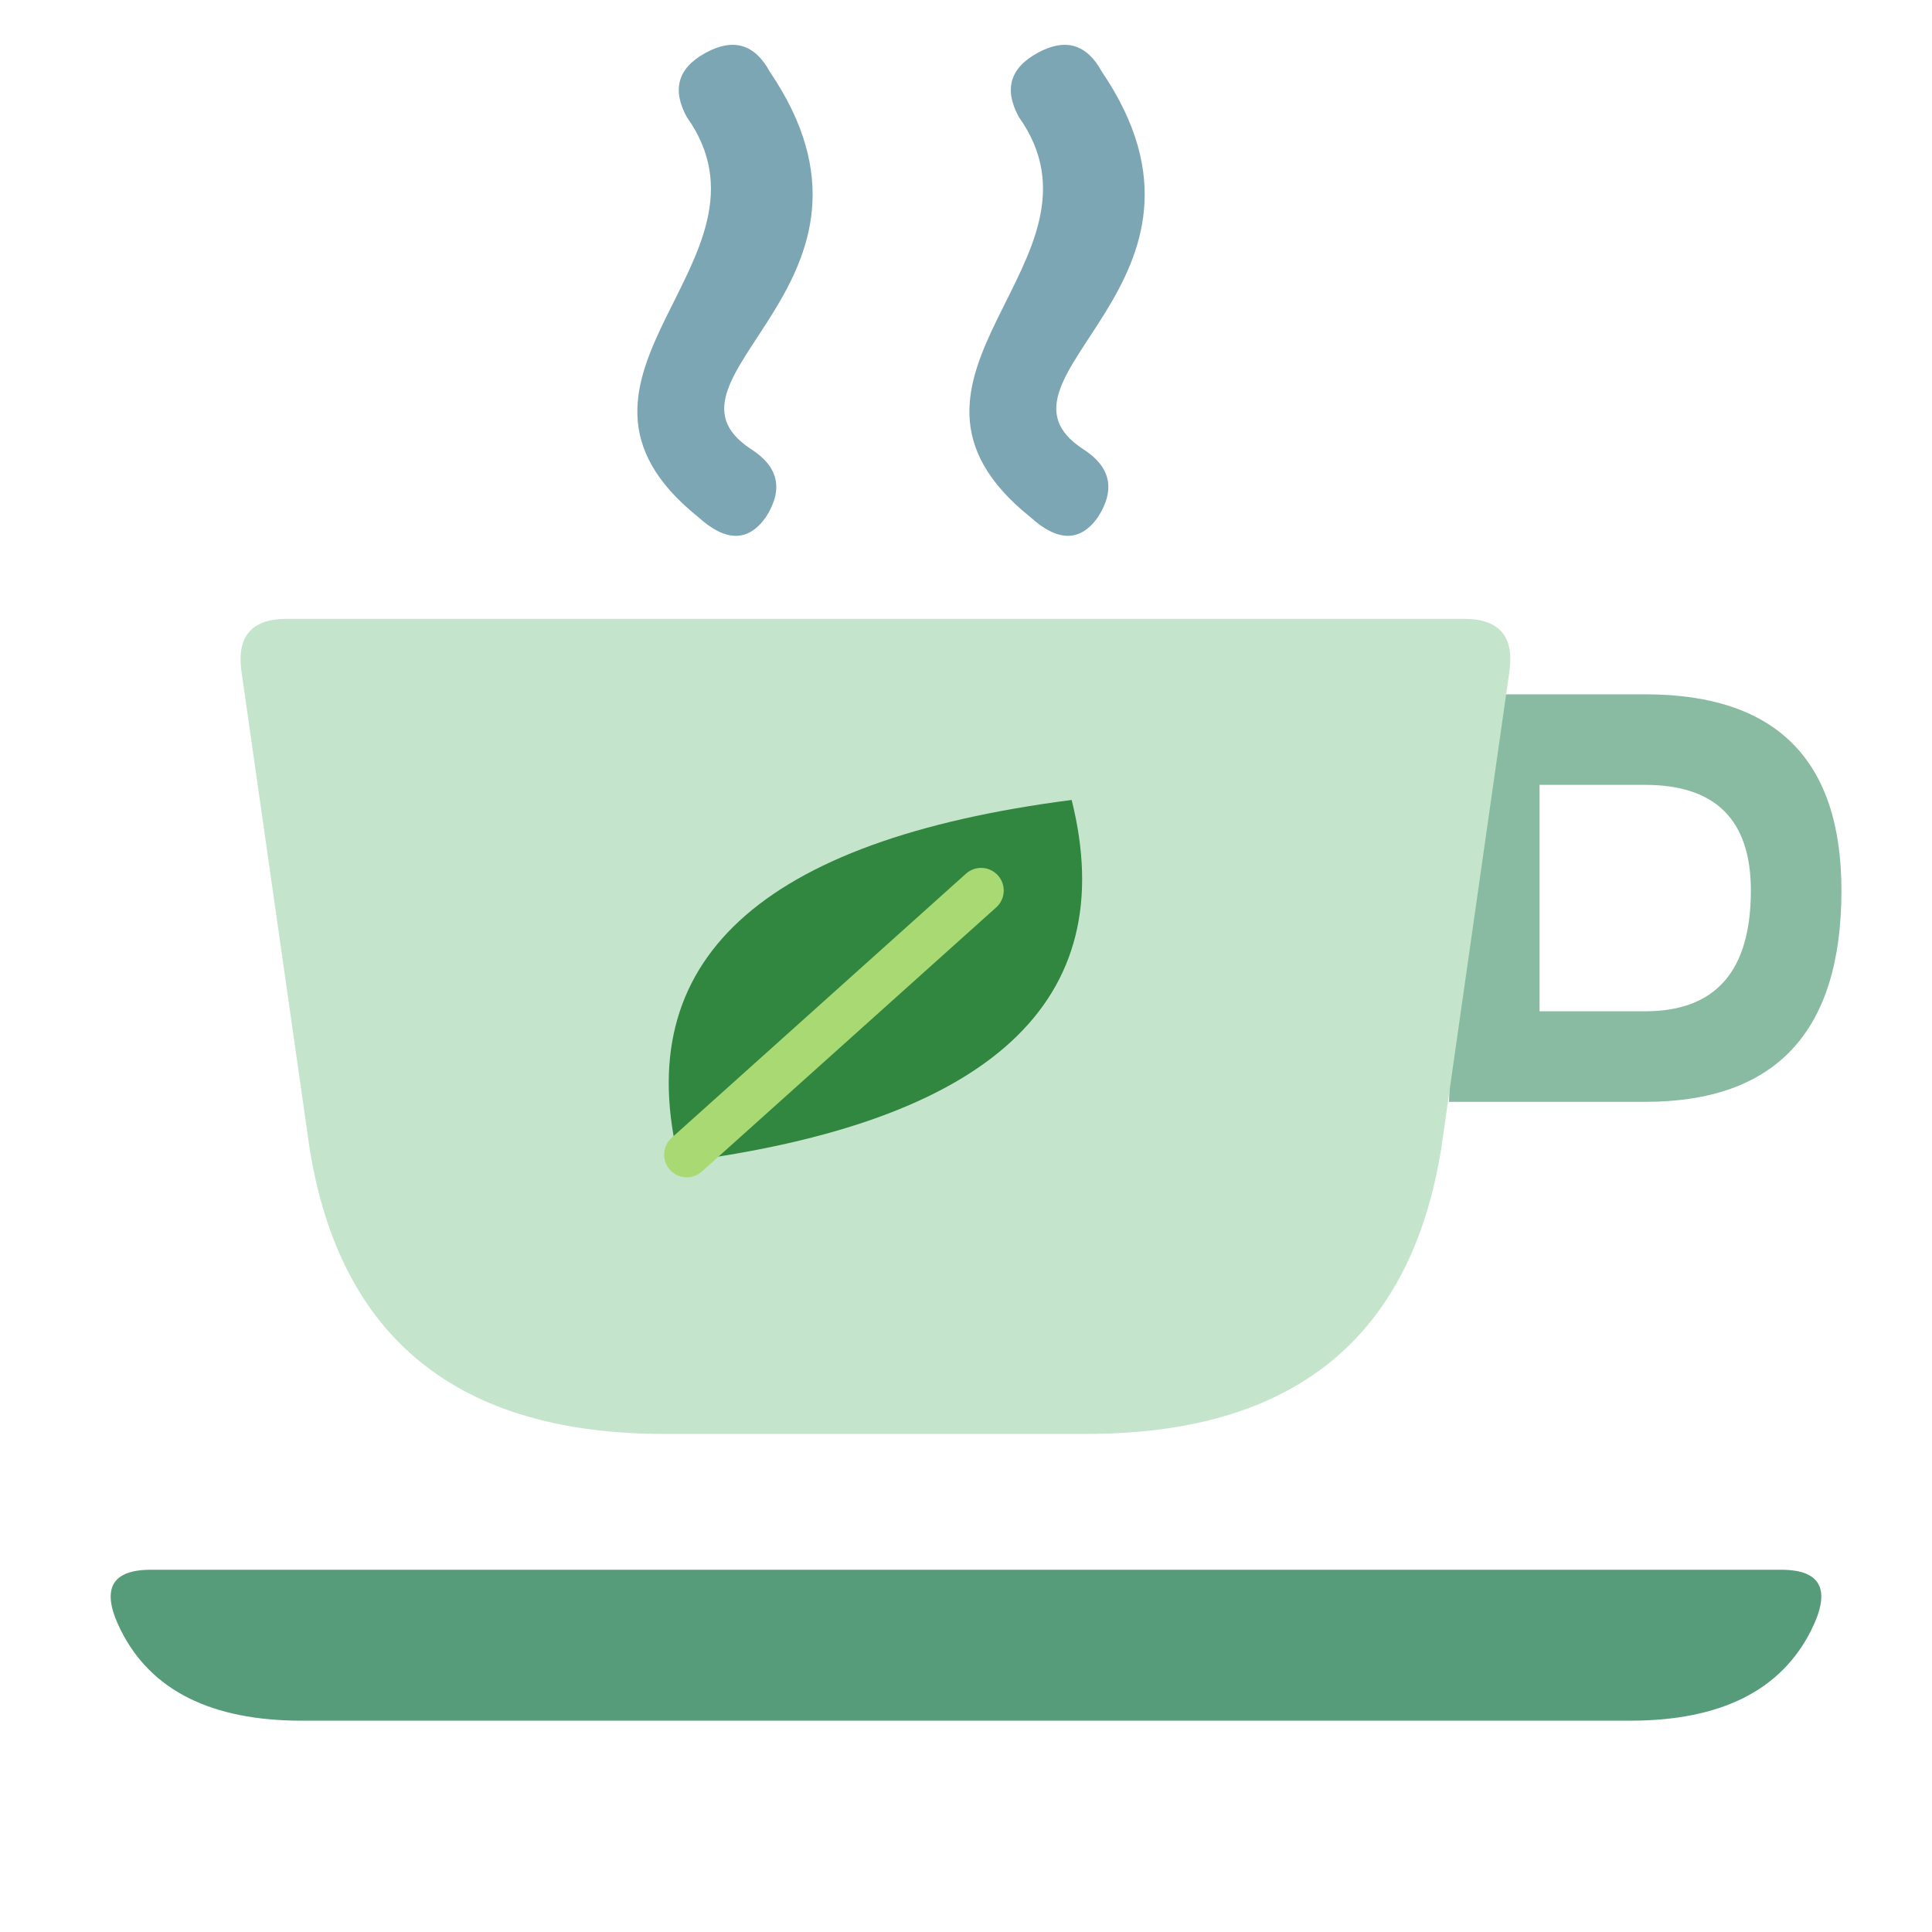
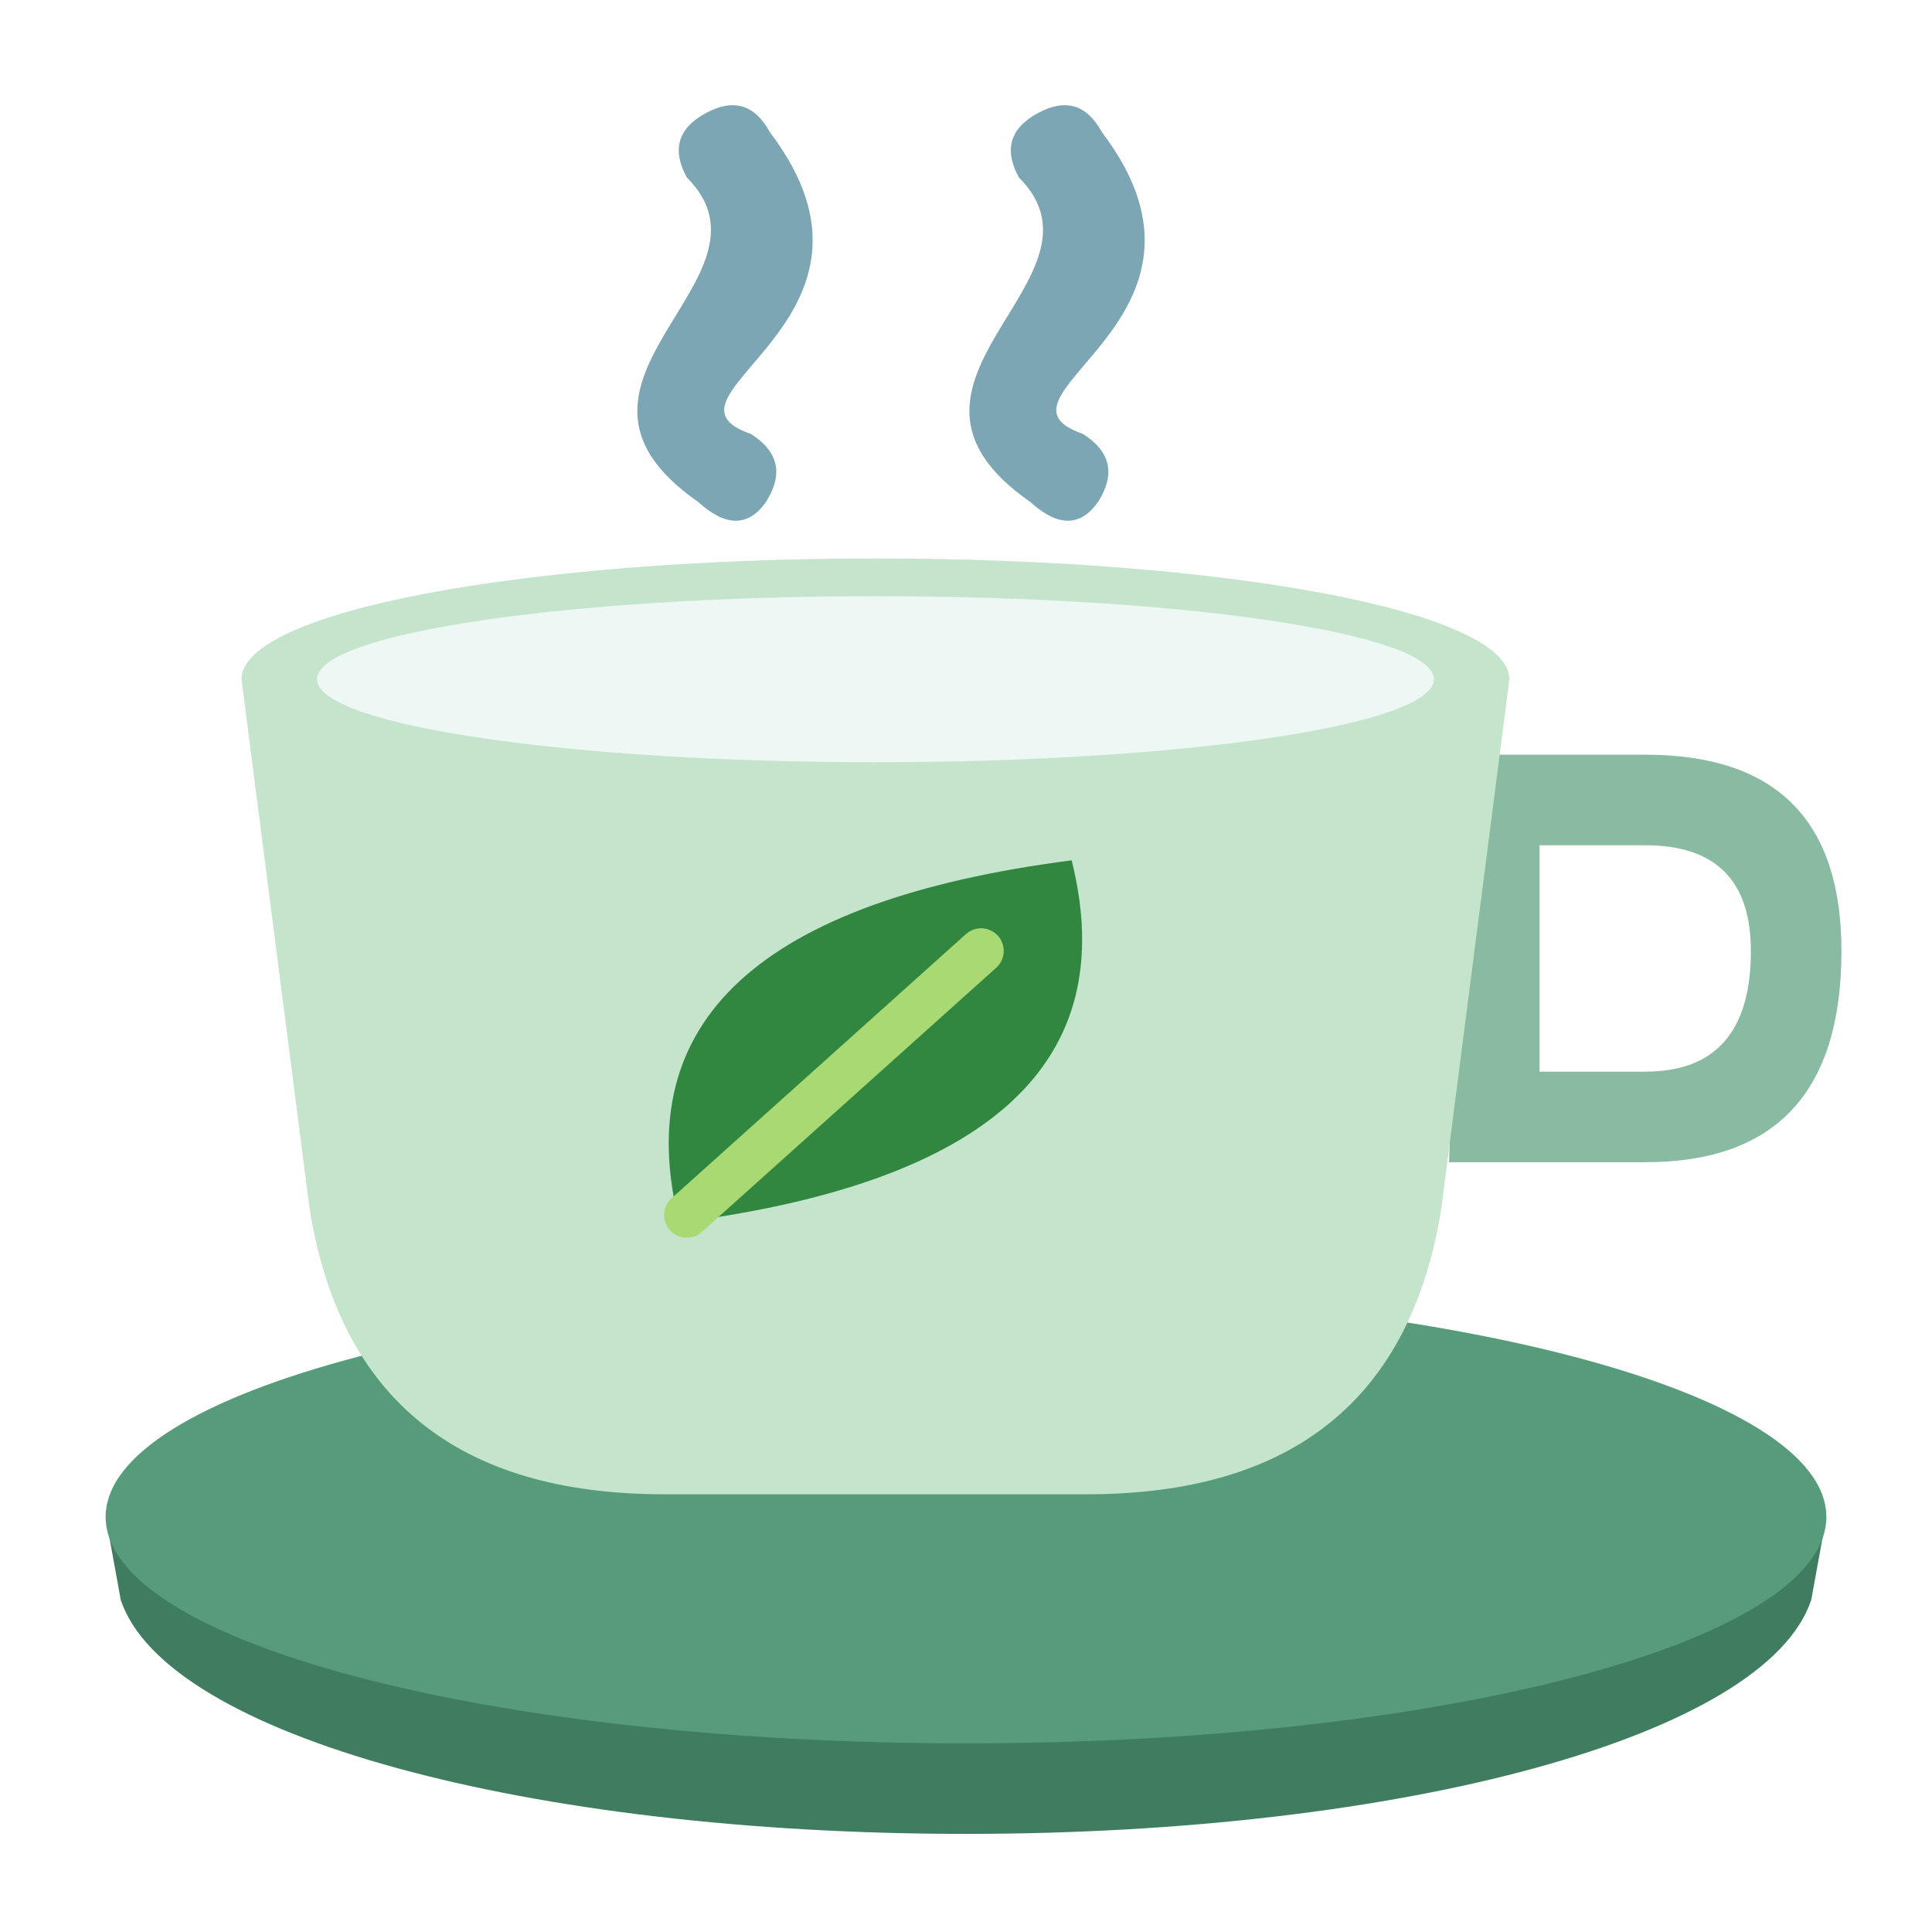
<svg xmlns="http://www.w3.org/2000/svg" width="512" height="512" viewBox="0 0 512 512">
-   <path fill="#88BBA1" fill-rule="evenodd" d="M388 184H436Q488 184 488 236Q488 292 436 292H384ZM408 208V268H436Q464 268 464 236Q464 208 436 208Z" />
-   <path d="M76 164H388Q402 164 400 178L382 304Q370 380 288 380H176Q94 380 82 304L64 178Q62 164 76 164Z" fill="#C5E4CC" />
-   <path d="M40 416H472Q488 416 480 432Q468 456 432 456H80Q44 456 32 432Q24 416 40 416Z" fill="#579C7A" />
-   <path d="M180 308Q160 228 284 212Q304 292 180 308Z" fill="#318640" />
-   <path d="M182 306L260 236" fill="none" stroke="#A9D973" stroke-width="12" stroke-linecap="round" />
-   <path d="M185 137C139 100 209 69 182 31Q176 20 187 14Q198 8 204 19C242 75 170 100 199 119Q210 126 203 137Q196 147 185 137ZM273 137C227 100 297 69 270 31Q264 20 275 14Q286 8 292 19C330 75 258 100 287 119Q298 126 291 137Q284 147 273 137Z" fill="#7CA6B4" />
+   <path d="M28 402L32 424C44 460 140 486 256 486C372 486 468 460 480 424L484 402Z" fill="#407D60" />
+   <ellipse cx="256" cy="402" rx="228" ry="60" fill="#579C7A" />
+   <g transform="translate(0 16)">
+     <path fill="#88BBA1" fill-rule="evenodd" d="M388 184H436Q488 184 488 236Q488 292 436 292H384ZM408 208V268H436Q464 268 464 236Q464 208 436 208Z" />
+     <path d="M64 164C64 146 139 132 232 132C325 132 400 146 400 164L382 304Q370 380 288 380H176Q94 380 82 304Z" fill="#C5E4CC" />
+     <ellipse cx="232" cy="164" rx="148" ry="22" fill="#EDF7F4" />
+     <path d="M180 308Q160 228 284 212Q304 292 180 308Z" fill="#318640" />
+     <path d="M182 306L260 236" fill="none" stroke="#A9D973" stroke-width="12" stroke-linecap="round" />
+     <path d="M185 117C139 85 209 58 182 31Q176 20 187 14Q198 8 204 19C242 69 170 89 199 99Q210 106 203 117Q196 127 185 117ZM273 117C227 85 297 58 270 31Q264 20 275 14Q286 8 292 19C330 69 258 89 287 99Q298 106 291 117Q284 127 273 117Z" fill="#7CA6B4" />
+   </g>
</svg>
